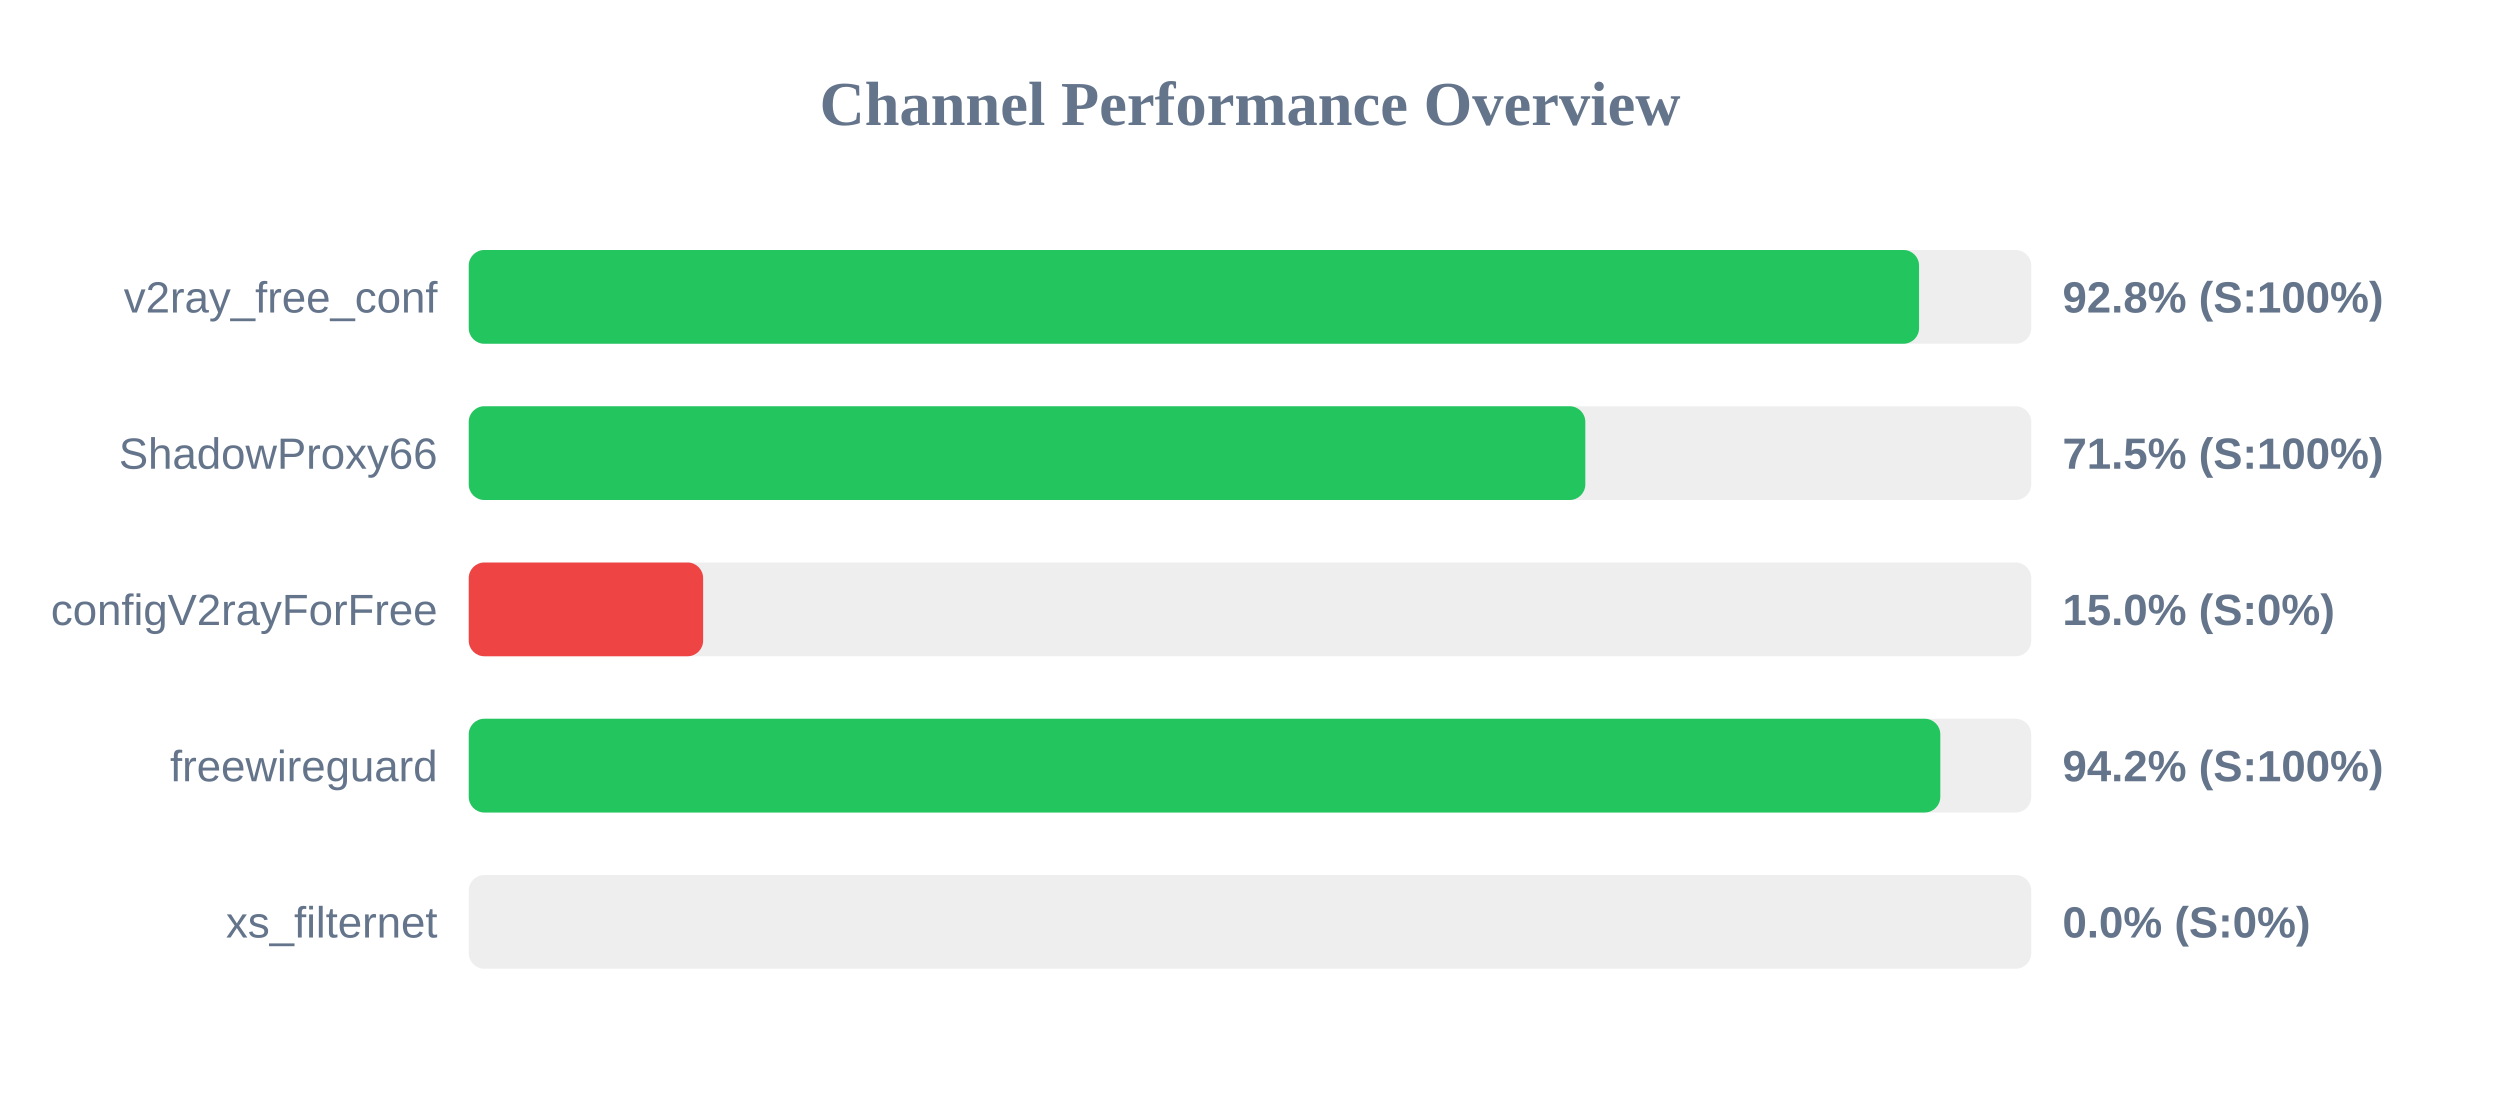
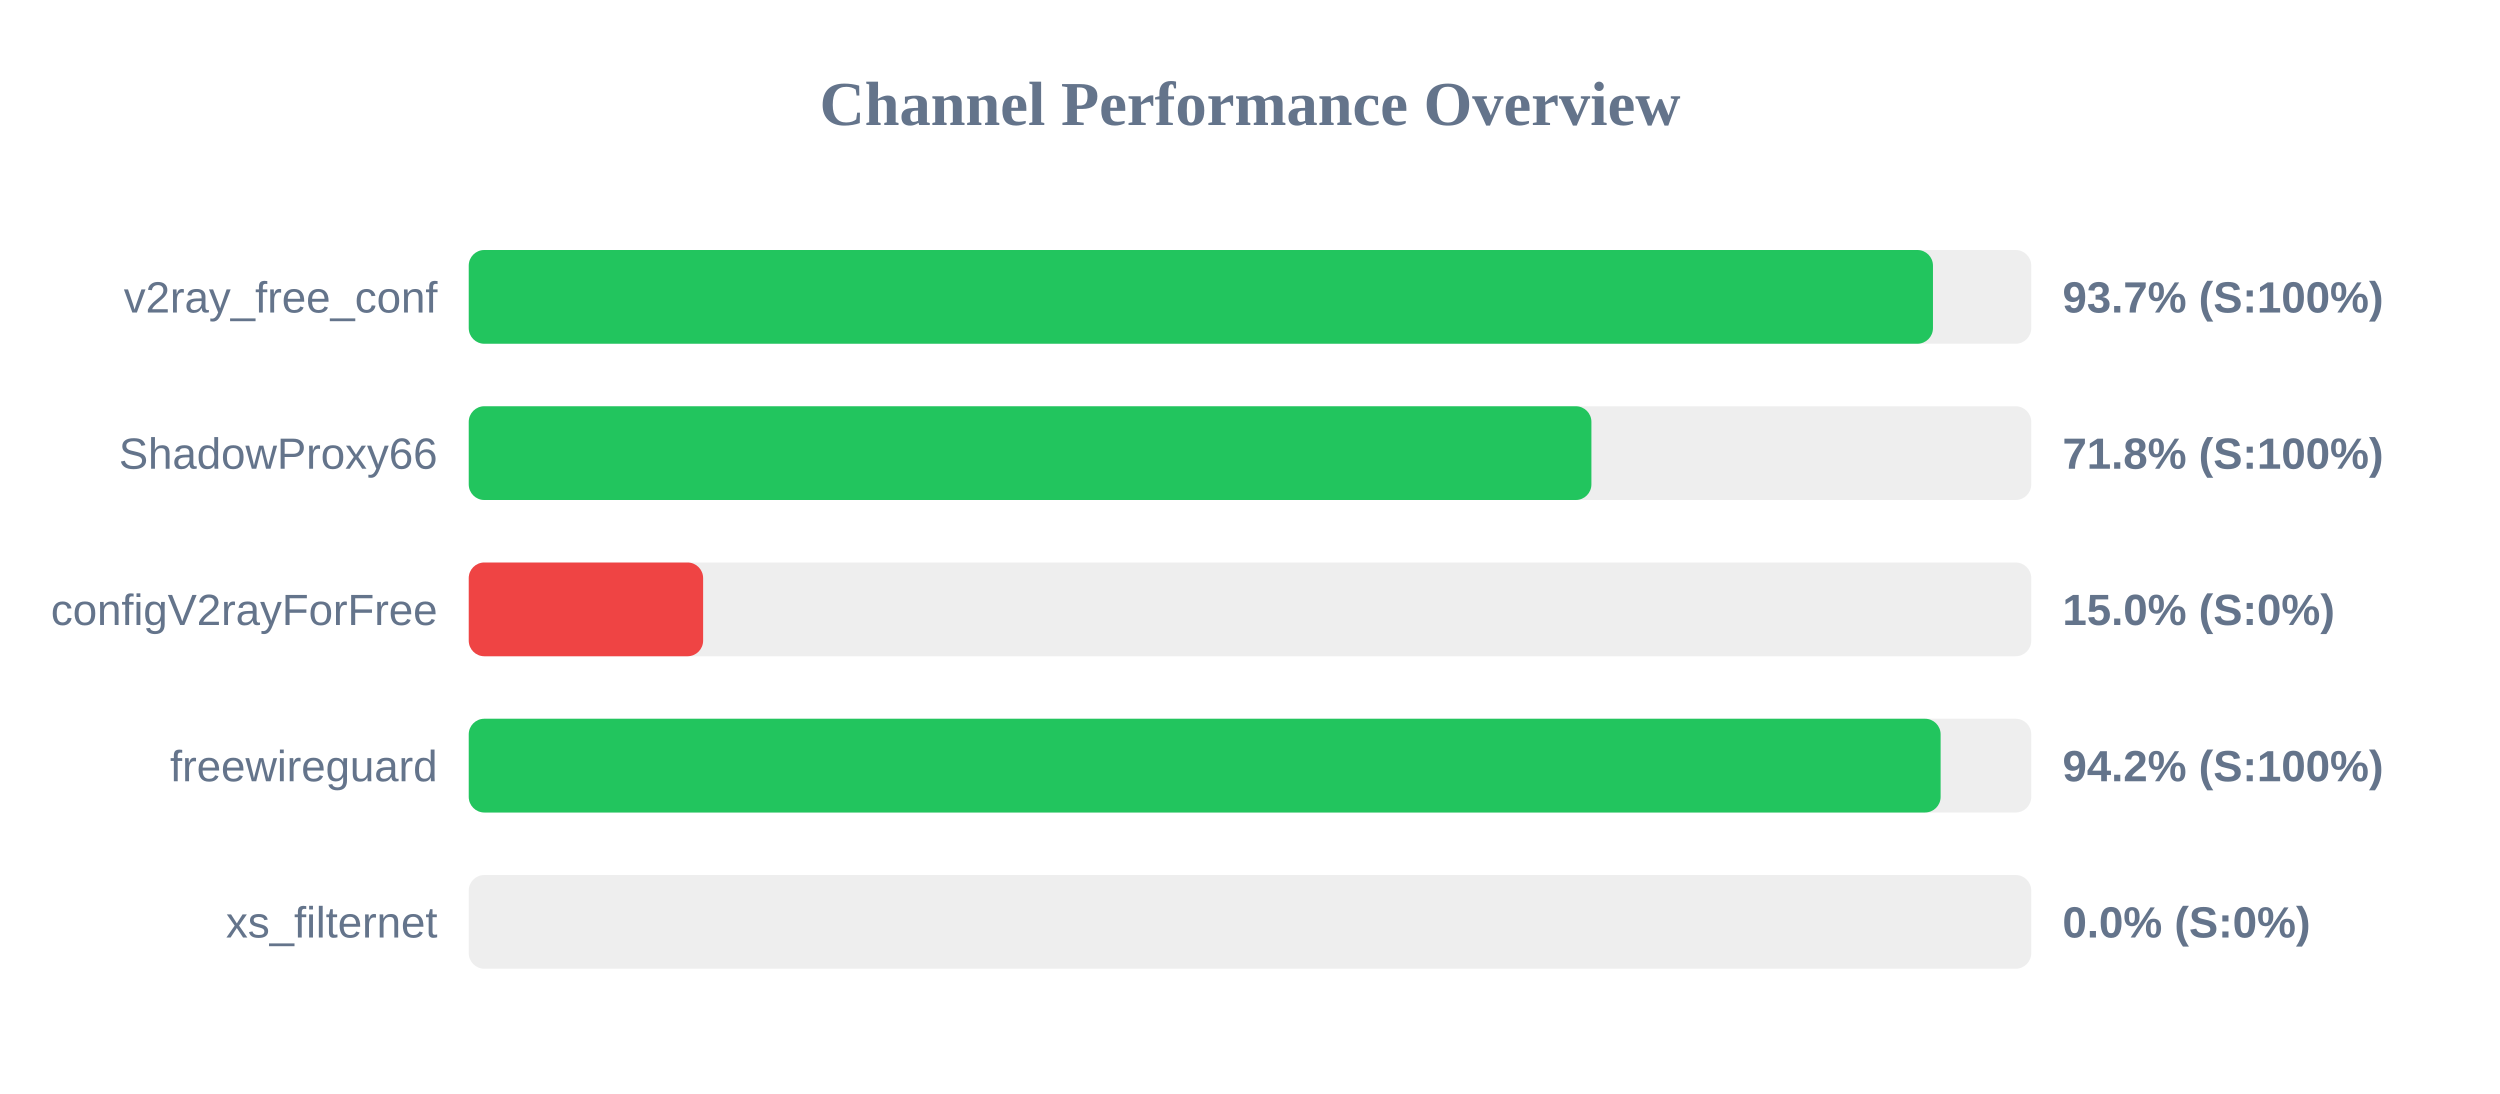
<svg xmlns="http://www.w3.org/2000/svg" width="800" height="350" version="1.1">
  <style>
        .row { font: 14px Arial; fill: #64748b; }
        .score { font: bold 14px Arial; fill: #64748b; }
    </style>
  <text x="400" y="40" text-anchor="middle" font-size="20px" font-weight="bold" fill="#64748b">Channel Performance Overview</text>
  <rect x="150" y="80" width="500" height="30" fill="#eee" rx="5" />
-   <rect x="150" y="80" width="464.1" height="30" fill="#22c55e" rx="5" />
+   <rect x="150" y="80" width="468.55" height="30" fill="#22c55e" rx="5" />
  <text x="140" y="100" text-anchor="end" class="row">v2ray_free_conf</text>
-   <text x="660" y="100" text-anchor="start" class="score">92.8% (S:100%)</text>
+   <text x="660" y="100" text-anchor="start" class="score">93.7% (S:100%)</text>
  <rect x="150" y="130" width="500" height="30" fill="#eee" rx="5" />
-   <rect x="150" y="130" width="357.3" height="30" fill="#22c55e" rx="5" />
+   <rect x="150" y="130" width="359.25" height="30" fill="#22c55e" rx="5" />
  <text x="140" y="150" text-anchor="end" class="row">ShadowProxy66</text>
-   <text x="660" y="150" text-anchor="start" class="score">71.5% (S:100%)</text>
+   <text x="660" y="150" text-anchor="start" class="score">71.8% (S:100%)</text>
  <rect x="150" y="180" width="500" height="30" fill="#eee" rx="5" />
  <rect x="150" y="180" width="75.0" height="30" fill="#ef4444" rx="5" />
  <text x="140" y="200" text-anchor="end" class="row">configV2rayForFree</text>
  <text x="660" y="200" text-anchor="start" class="score">15.0% (S:0%)</text>
  <rect x="150" y="230" width="500" height="30" fill="#eee" rx="5" />
-   <rect x="150" y="230" width="470.9" height="30" fill="#22c55e" rx="5" />
+   <rect x="150" y="230" width="471.0" height="30" fill="#22c55e" rx="5" />
  <text x="140" y="250" text-anchor="end" class="row">freewireguard</text>
  <text x="660" y="250" text-anchor="start" class="score">94.2% (S:100%)</text>
  <rect x="150" y="280" width="500" height="30" fill="#eee" rx="5" />
  <rect x="150" y="280" width="0.0" height="30" fill="#ef4444" rx="5" />
  <text x="140" y="300" text-anchor="end" class="row">xs_filternet</text>
  <text x="660" y="300" text-anchor="start" class="score">0.0% (S:0%)</text>
</svg>
